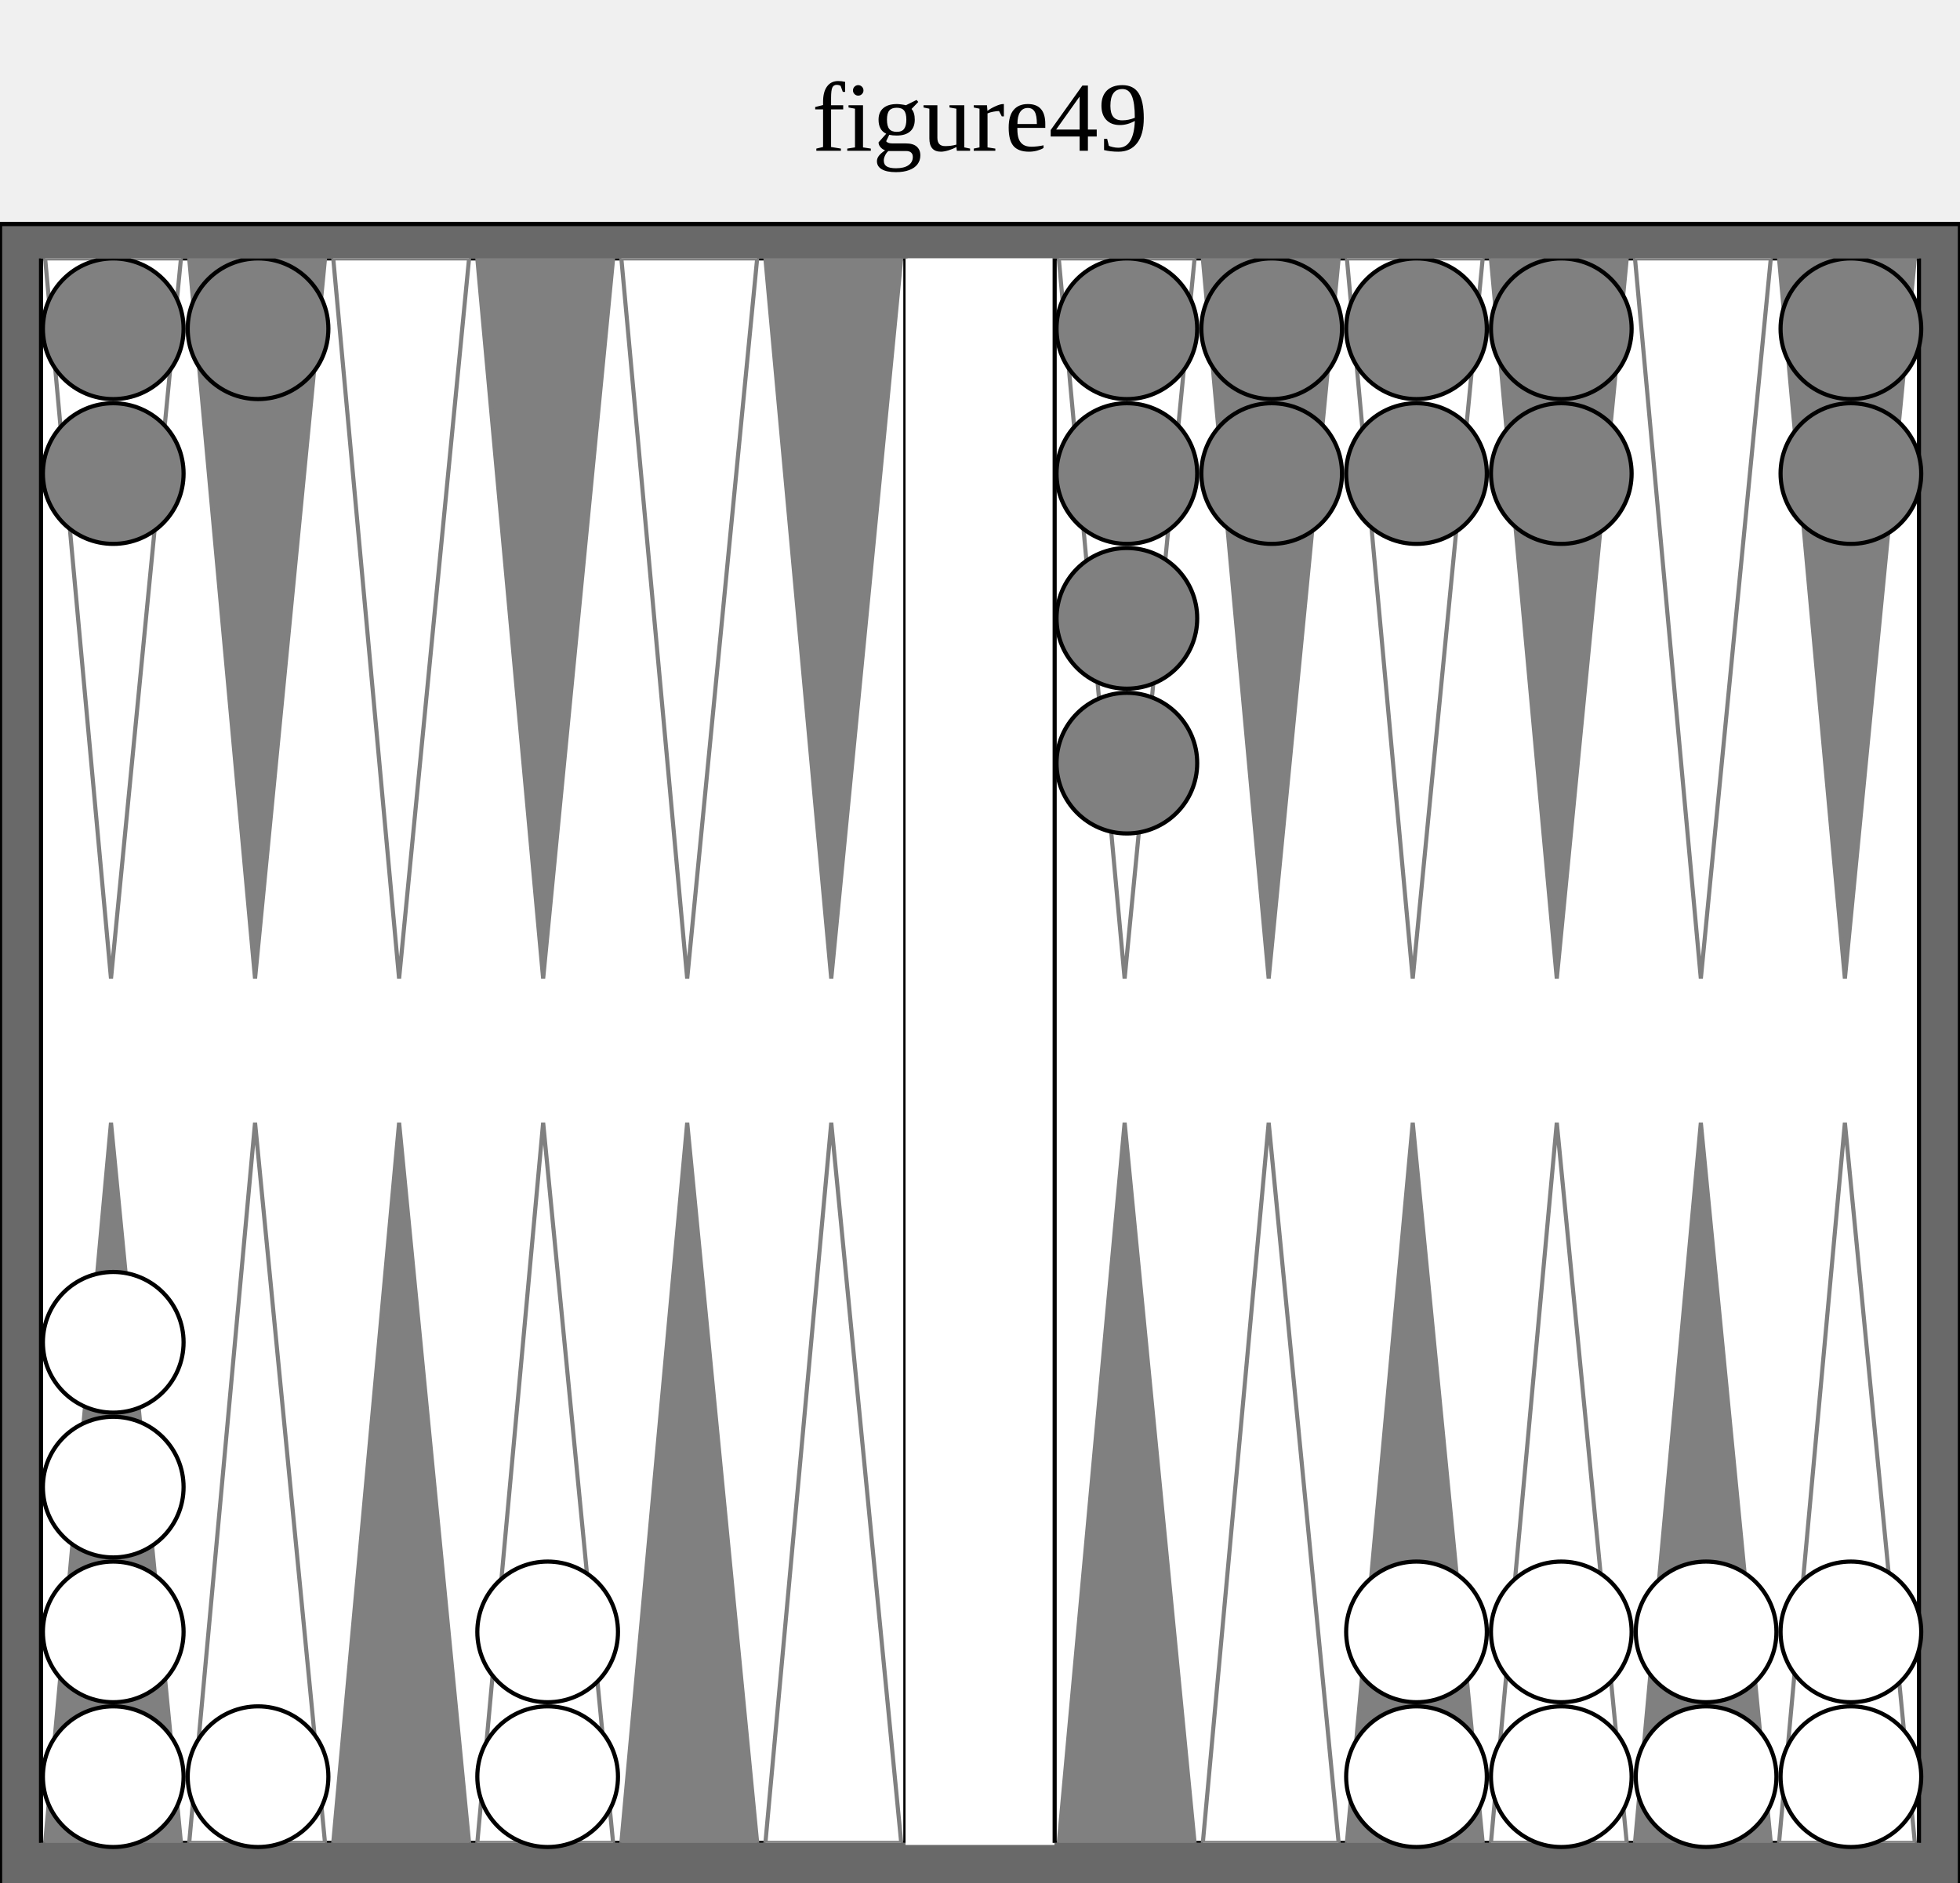
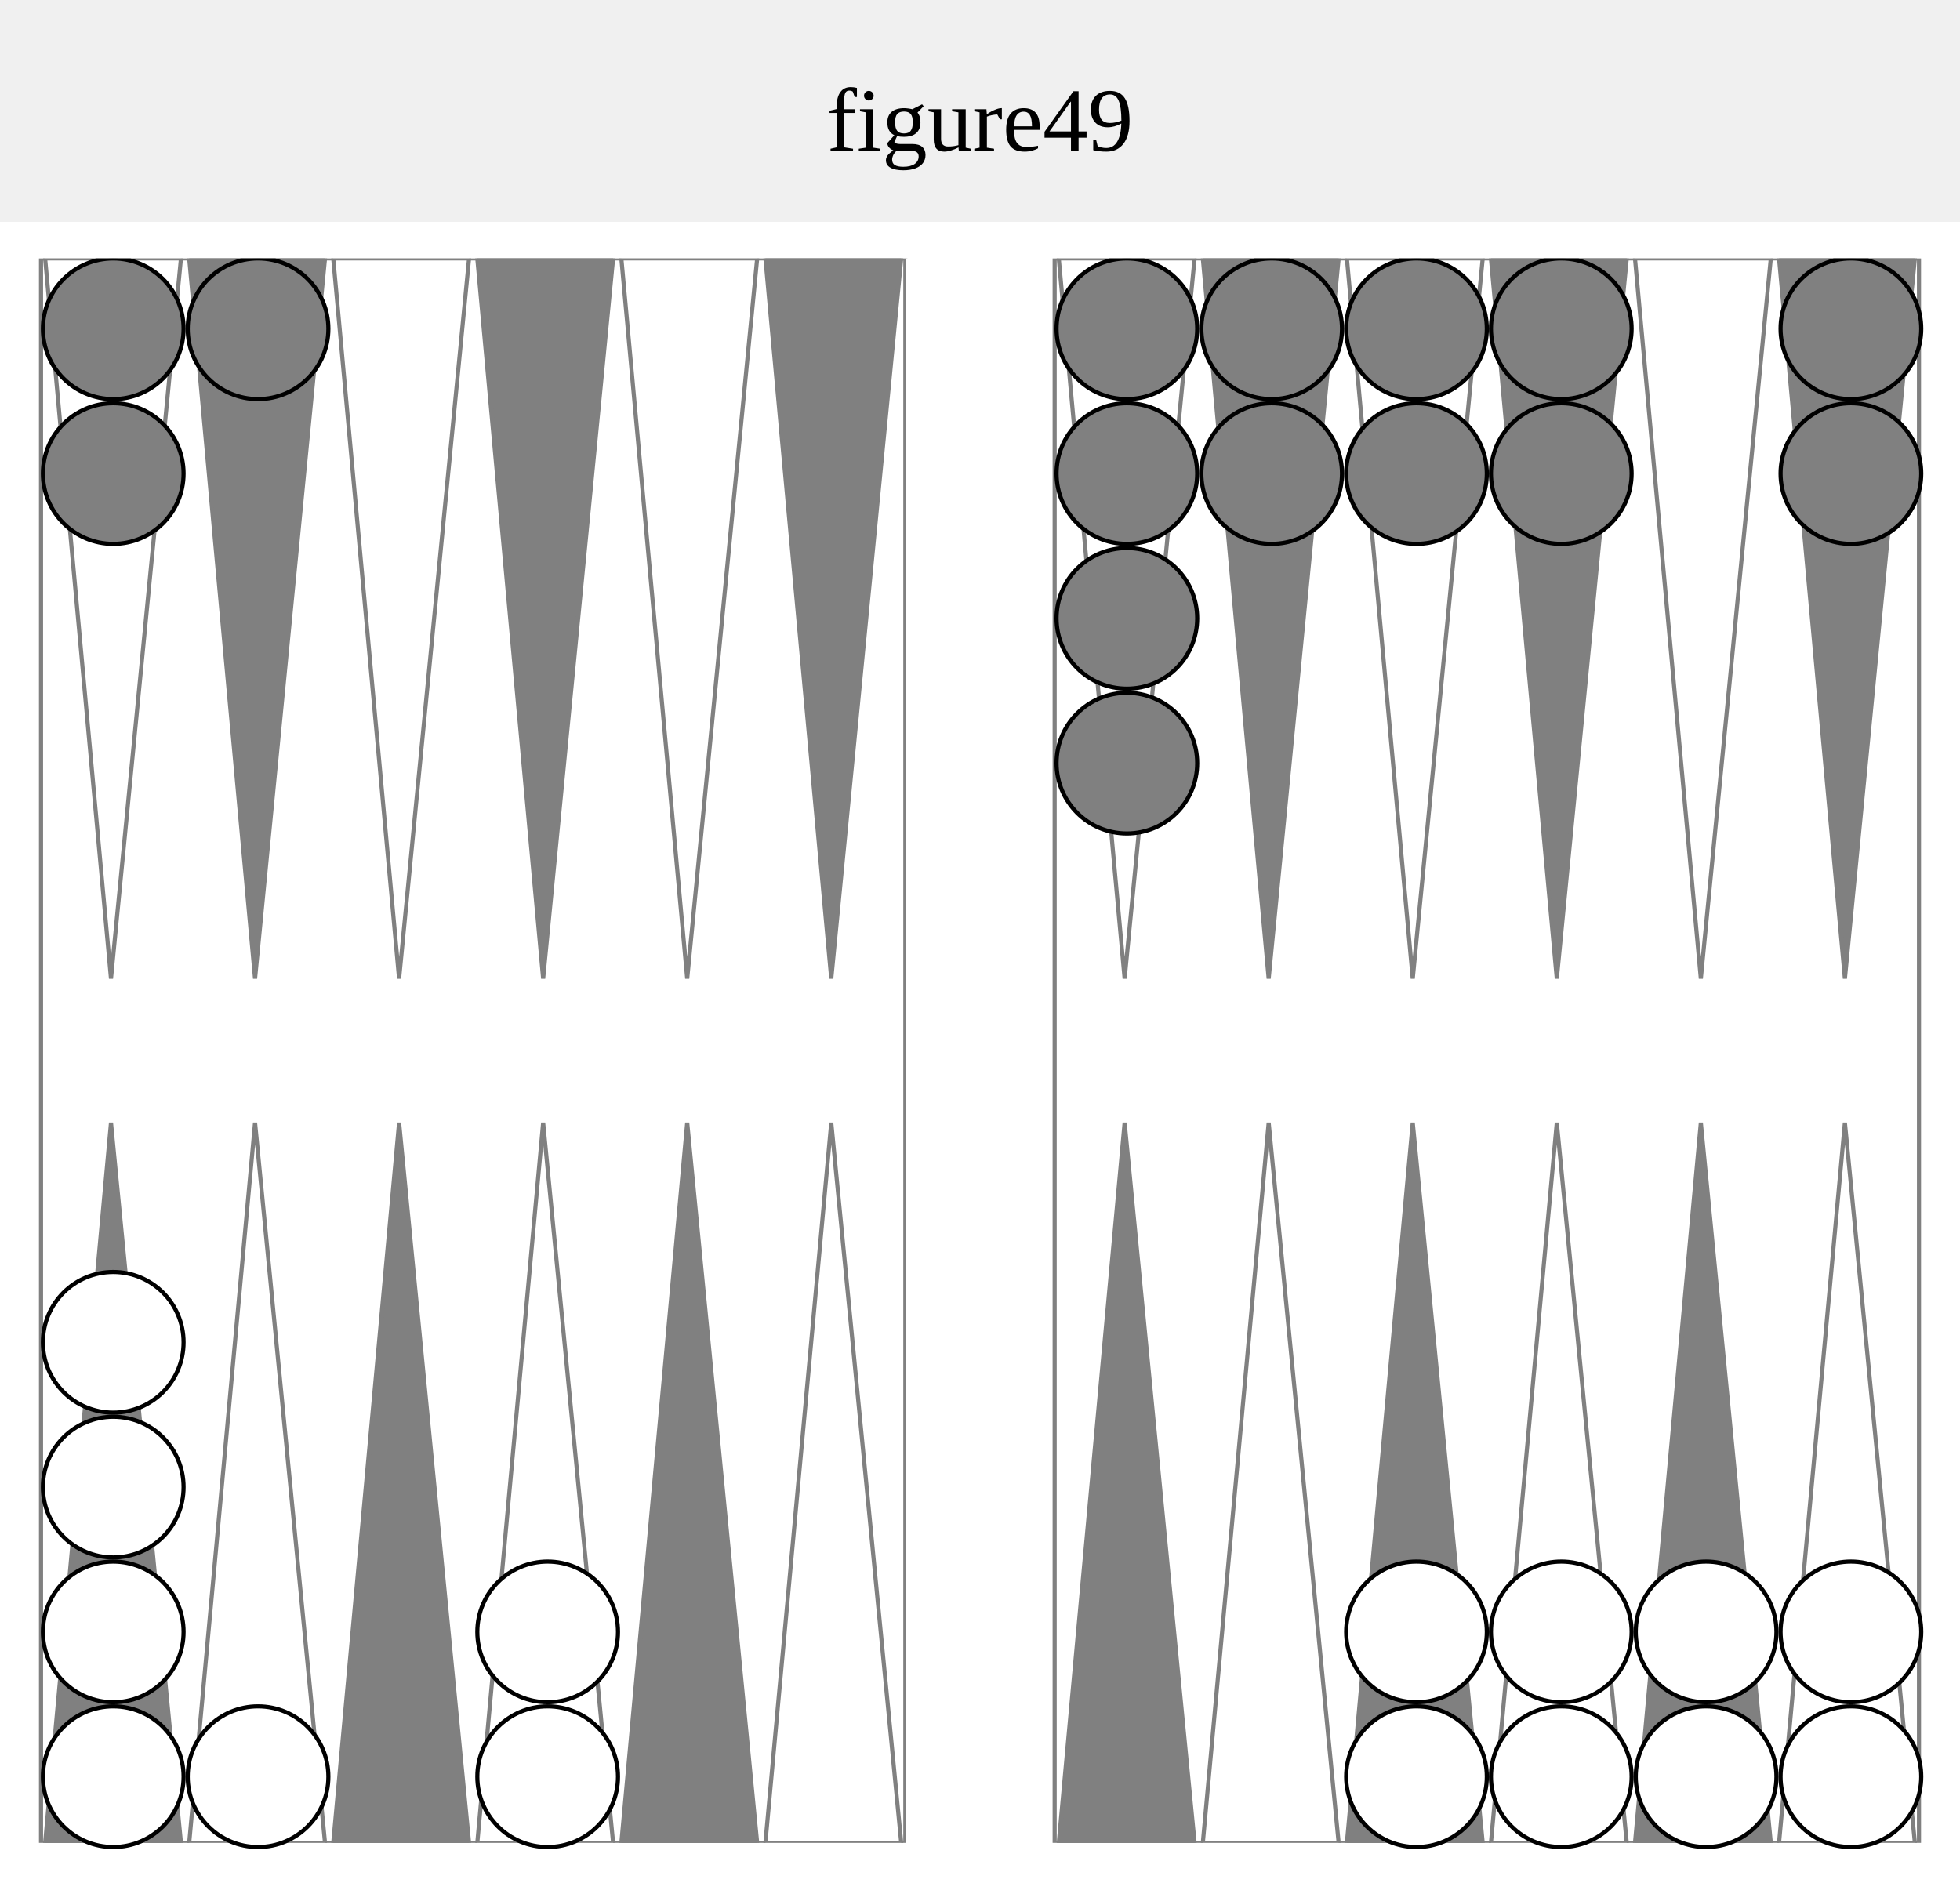
<svg xmlns="http://www.w3.org/2000/svg" version="1.1" baseProfile="full" width="455" height="437">
-   <text text-anchor="middle" x="50%" y="35" font-size="23" fill="black">figure49</text>'
+   <text text-anchor="middle" x="50%" y="35" font-size="21" fill="black">figure49</text>'

  
-   <rect x="0" y="52" width="100%" height="401" fill="dimgray" stroke="black" />
+   <rect x="0" y="52" width="100%" height="401" fill="white" stroke="white" />
  <svg x="8" y="60" width="439" viewBox="0 0 455 455">
+     <rect x="0" y="0" width="100%" height="383" fill="white" />
    <svg x="0" y="0" width="210" height="383" viewBox="0 0 210 385">
-       <rect x="0" y="0" width="100%" height="100%" fill="white" stroke="black" />
+       <rect x="0" y="0" width="100%" height="100%" fill="white" stroke="gray" />
      <polygon points="1,0 34,0 17,175" fill="white" stroke="gray" />
      <polygon points="1,385 34,385 17,210" fill="gray" stroke="gray" />
      <polygon points="36,0 69,0 52,175" fill="gray" stroke="gray" />
      <polygon points="36,385 69,385 52,210" fill="white" stroke="gray" />
      <polygon points="71,0 104,0 87,175" fill="white" stroke="gray" />
      <polygon points="71,385 104,385 87,210" fill="gray" stroke="gray" />
      <polygon points="106,0 139,0 122,175" fill="gray" stroke="gray" />
      <polygon points="106,385 139,385 122,210" fill="white" stroke="gray" />
      <polygon points="141,0 174,0 157,175" fill="white" stroke="gray" />
      <polygon points="141,385 174,385 157,210" fill="gray" stroke="gray" />
      <polygon points="176,0 209,0 192,175" fill="gray" stroke="gray" />
      <polygon points="176,385 209,385 192,210" fill="white" stroke="gray" />
    </svg>
    <rect x="210" y="0" width="35" height="383" fill="white" stroke="white" />
    <svg x="245" y="0" width="210" height="383" viewBox="0 0 210 385">
-       <rect x="0" y="0" width="100%" height="100%" fill="white" stroke="black" />
+       <rect x="0" y="0" width="100%" height="100%" fill="white" stroke="gray" />
      <polygon points="1,0 34,0 17,175" fill="white" stroke="gray" />
      <polygon points="1,385 34,385 17,210" fill="gray" stroke="gray" />
      <polygon points="36,0 69,0 52,175" fill="gray" stroke="gray" />
      <polygon points="36,385 69,385 52,210" fill="white" stroke="gray" />
      <polygon points="71,0 104,0 87,175" fill="white" stroke="gray" />
      <polygon points="71,385 104,385 87,210" fill="gray" stroke="gray" />
      <polygon points="106,0 139,0 122,175" fill="gray" stroke="gray" />
      <polygon points="106,385 139,385 122,210" fill="white" stroke="gray" />
      <polygon points="141,0 174,0 157,175" fill="white" stroke="gray" />
      <polygon points="141,385 174,385 157,210" fill="gray" stroke="gray" />
      <polygon points="176,0 209,0 192,175" fill="gray" stroke="gray" />
      <polygon points="176,385 209,385 192,210" fill="white" stroke="gray" />
    </svg>
    <circle cx="18" cy="367" r="17" stroke="black" fill="white" />
    <circle cx="18" cy="332" r="17" stroke="black" fill="white" />
    <circle cx="18" cy="297" r="17" stroke="black" fill="white" />
    <circle cx="18" cy="262" r="17" stroke="black" fill="white" />
    <circle cx="53" cy="367" r="17" stroke="black" fill="white" />
    <circle cx="123" cy="367" r="17" stroke="black" fill="white" />
    <circle cx="123" cy="332" r="17" stroke="black" fill="white" />
    <circle cx="333" cy="367" r="17" stroke="black" fill="white" />
    <circle cx="333" cy="332" r="17" stroke="black" fill="white" />
    <circle cx="368" cy="367" r="17" stroke="black" fill="white" />
    <circle cx="368" cy="332" r="17" stroke="black" fill="white" />
    <circle cx="403" cy="367" r="17" stroke="black" fill="white" />
    <circle cx="403" cy="332" r="17" stroke="black" fill="white" />
    <circle cx="438" cy="367" r="17" stroke="black" fill="white" />
    <circle cx="438" cy="332" r="17" stroke="black" fill="white" />
    <circle cx="438" cy="17" r="17" stroke="black" fill="gray" />
    <circle cx="438" cy="52" r="17" stroke="black" fill="gray" />
    <circle cx="368" cy="17" r="17" stroke="black" fill="gray" />
    <circle cx="368" cy="52" r="17" stroke="black" fill="gray" />
    <circle cx="333" cy="17" r="17" stroke="black" fill="gray" />
    <circle cx="333" cy="52" r="17" stroke="black" fill="gray" />
    <circle cx="298" cy="17" r="17" stroke="black" fill="gray" />
    <circle cx="298" cy="52" r="17" stroke="black" fill="gray" />
    <circle cx="263" cy="17" r="17" stroke="black" fill="gray" />
    <circle cx="263" cy="52" r="17" stroke="black" fill="gray" />
    <circle cx="263" cy="87" r="17" stroke="black" fill="gray" />
    <circle cx="263" cy="122" r="17" stroke="black" fill="gray" />
    <circle cx="53" cy="17" r="17" stroke="black" fill="gray" />
    <circle cx="18" cy="17" r="17" stroke="black" fill="gray" />
    <circle cx="18" cy="52" r="17" stroke="black" fill="gray" />
  </svg>
</svg>
